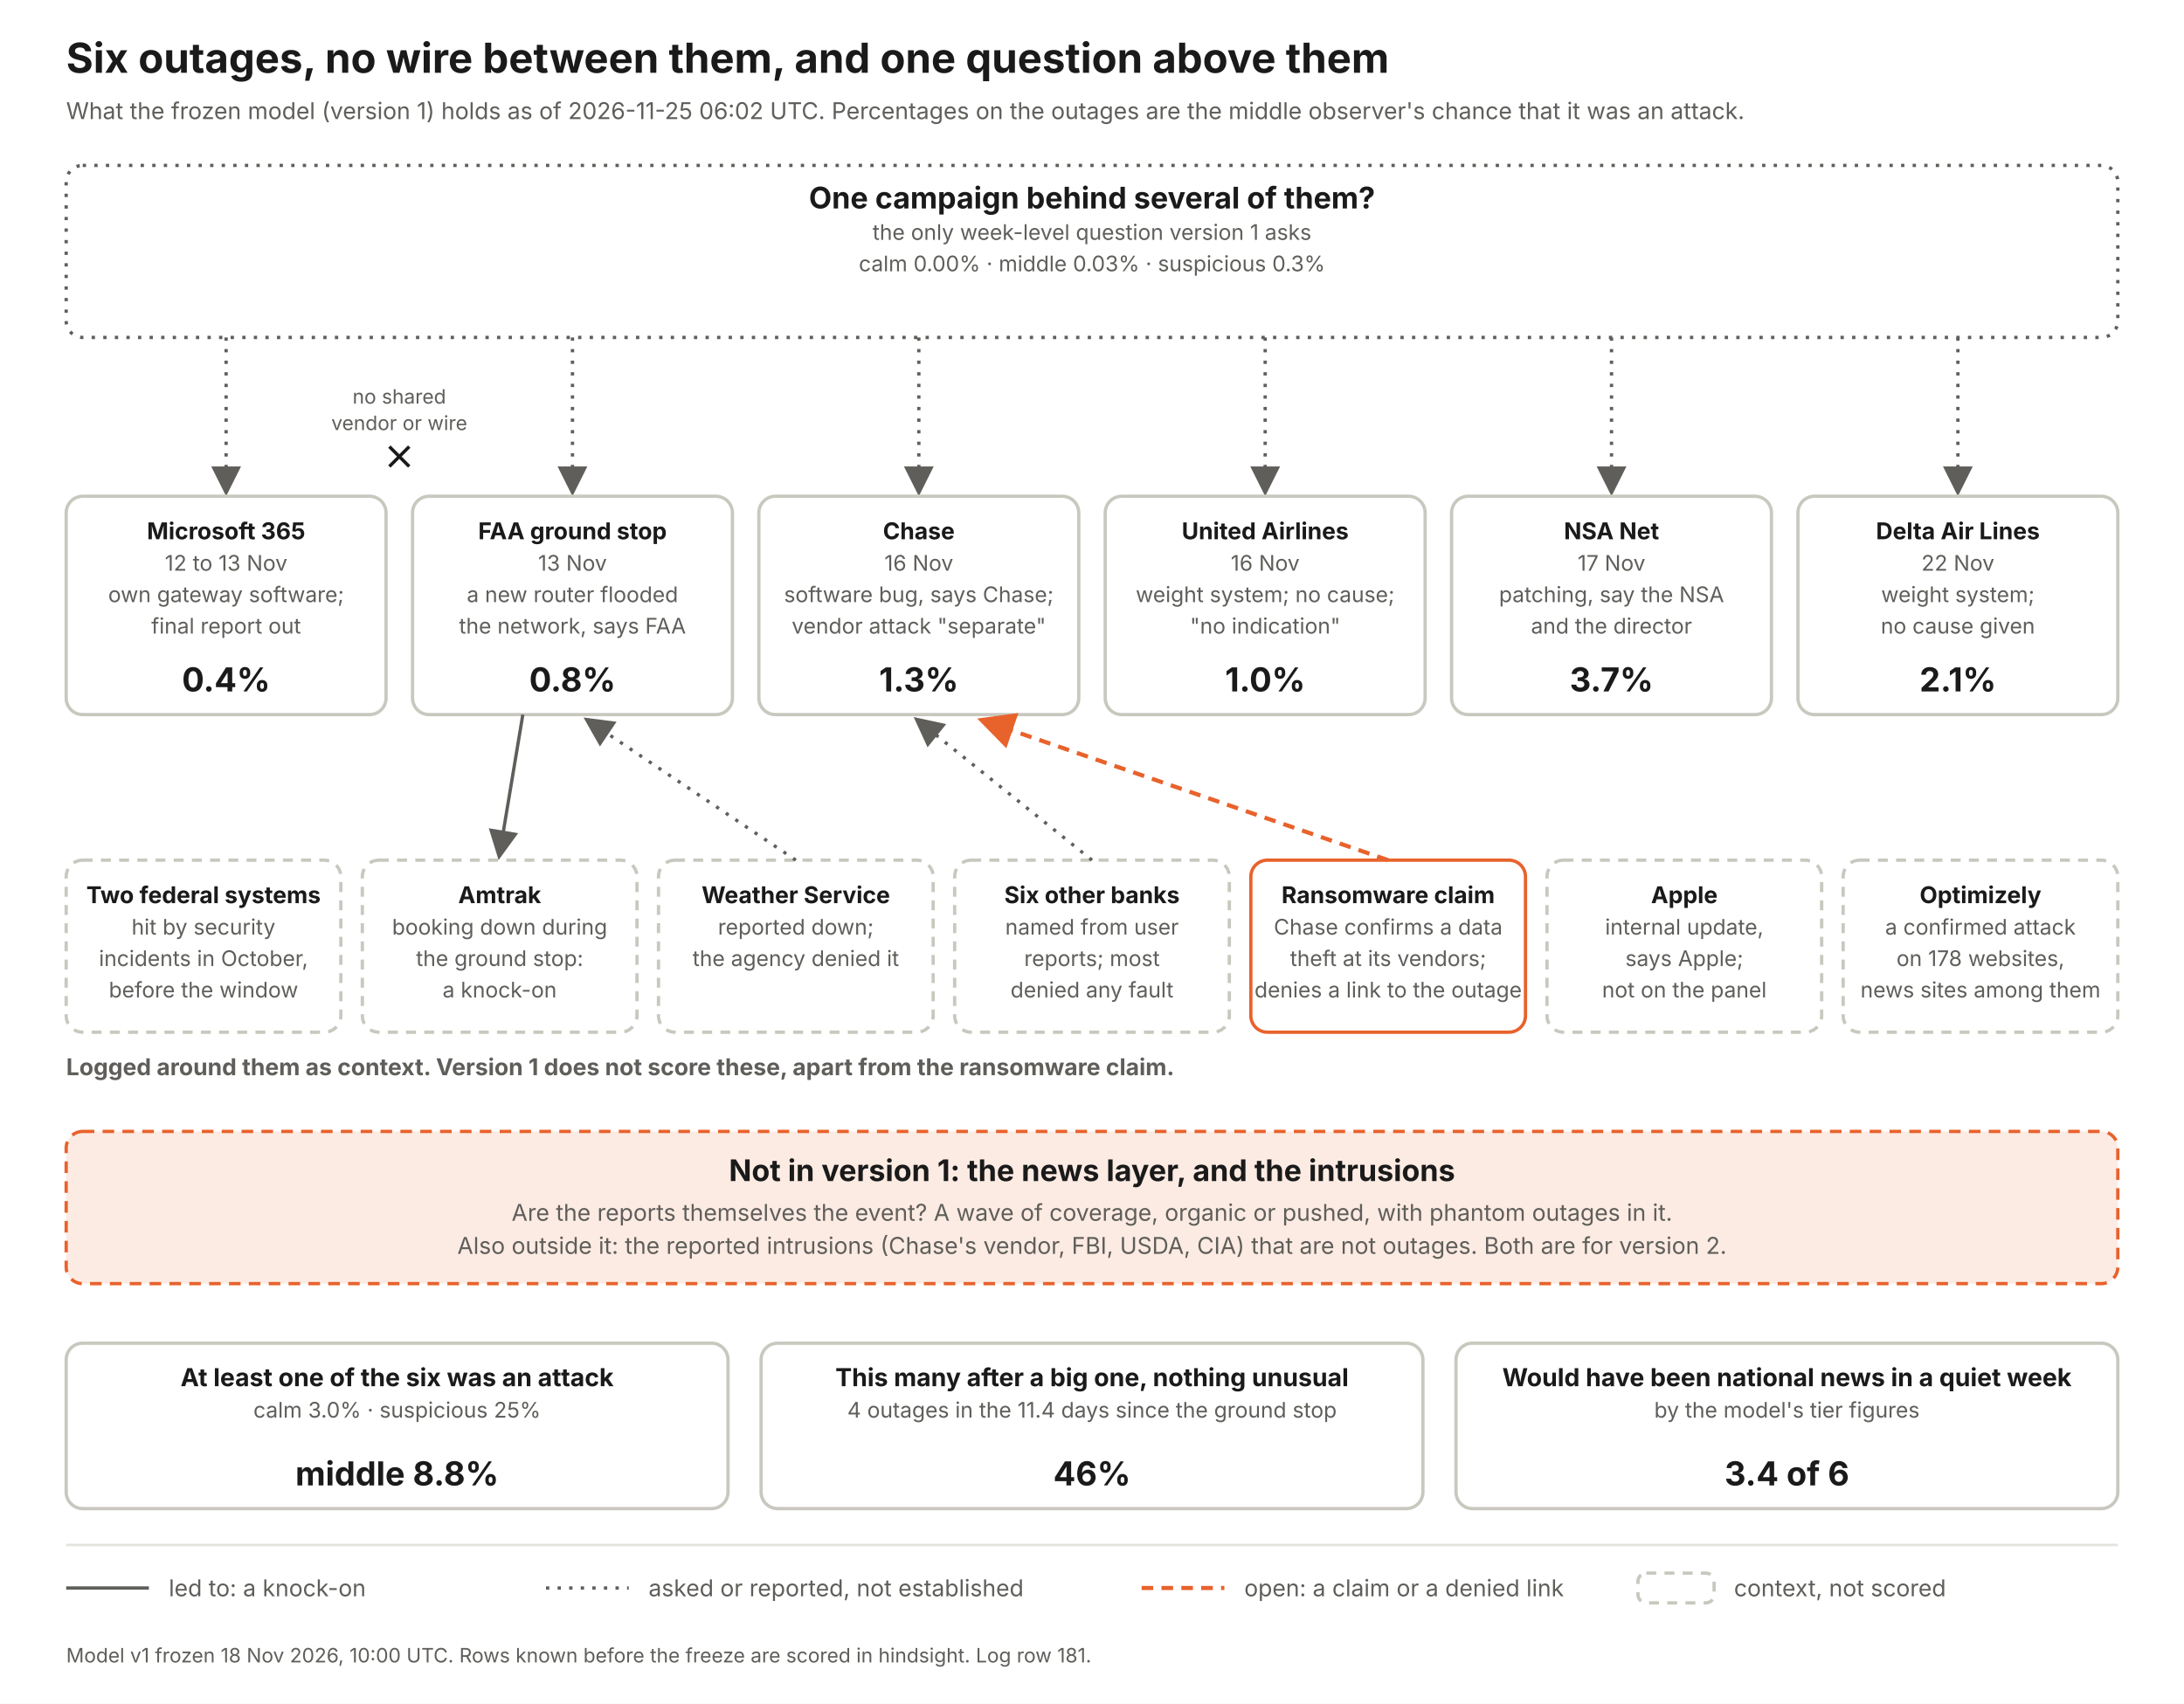
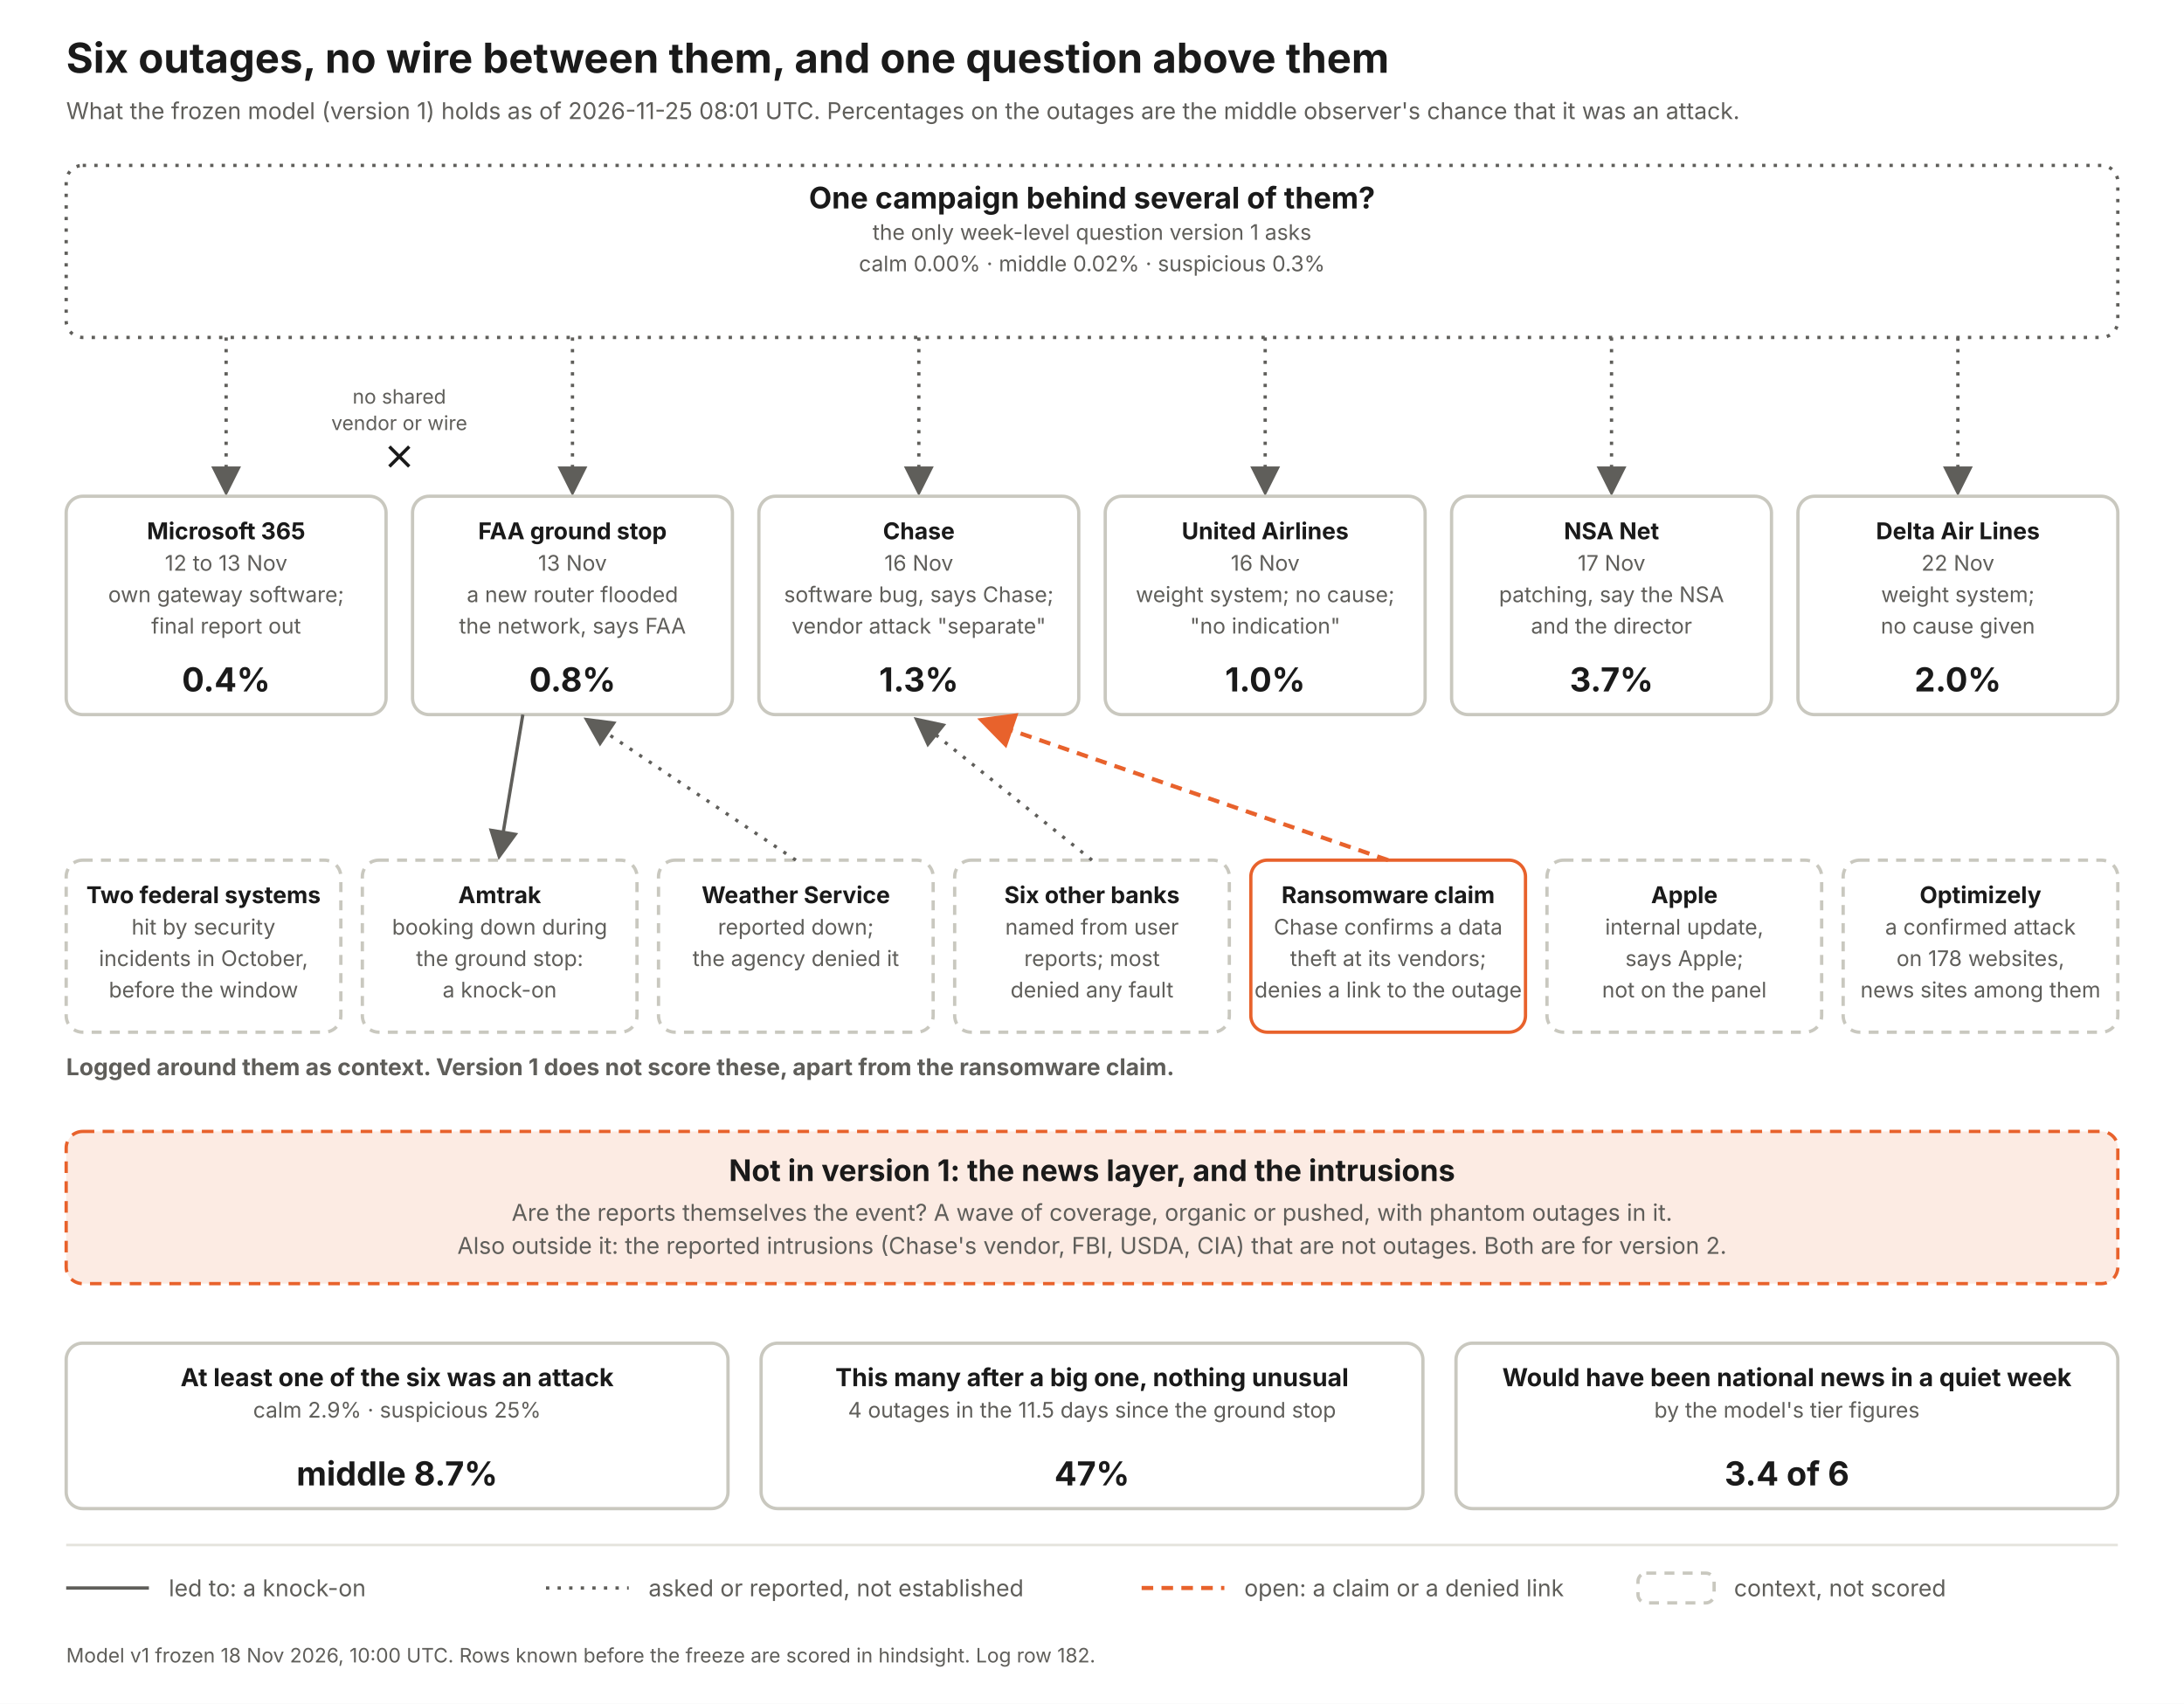
<svg xmlns="http://www.w3.org/2000/svg" width="1320" height="1030" viewBox="0 0 1320 1030" font-family="Inter, Helvetica Neue, Arial, sans-serif">
  <defs>
    <marker id="a" markerWidth="9" markerHeight="9" refX="7" refY="4.5" orient="auto">
      <path d="M0 0 L9 4.5 L0 9 z" fill="#5f5e5a" />
    </marker>
    <marker id="ao" markerWidth="9" markerHeight="9" refX="7" refY="4.5" orient="auto">
      <path d="M0 0 L9 4.5 L0 9 z" fill="#e8622c" />
    </marker>
  </defs>
  <rect width="1320" height="1030" fill="#fff" />
  <text x="40" y="44" font-size="25" font-weight="700" fill="#1a1a1a" text-anchor="start">Six outages, no wire between them, and one question above them</text>
-   <text x="40" y="72" font-size="14" font-weight="400" fill="#5f5e5a" text-anchor="start">What the frozen model (version 1) holds as of 2026-11-25 06:02 UTC. Percentages on the outages are the middle observer's chance that it was an attack.</text>
+   <text x="40" y="72" font-size="14" font-weight="400" fill="#5f5e5a" text-anchor="start">What the frozen model (version 1) holds as of 2026-11-25 08:01 UTC. Percentages on the outages are the middle observer's chance that it was an attack.</text>
  <rect x="40" y="100" width="1240" height="104" rx="10" fill="#fff" stroke="#5f5e5a" stroke-width="2" stroke-dasharray="2 5" />
  <text x="660.0" y="126" font-size="18" font-weight="700" fill="#1a1a1a" text-anchor="middle">One campaign behind several of them?</text>
  <text x="660.0" y="145" font-size="13" font-weight="400" fill="#5f5e5a" text-anchor="middle">the only week-level question version 1 asks</text>
-   <text x="660.0" y="164" font-size="13" font-weight="400" fill="#5f5e5a" text-anchor="middle">calm 0.00%   ·   middle 0.03%   ·   suspicious 0.3%</text>
+   <text x="660.0" y="164" font-size="13" font-weight="400" fill="#5f5e5a" text-anchor="middle">calm 0.00%   ·   middle 0.02%   ·   suspicious 0.3%</text>
  <line x1="136.667" y1="204" x2="136.667" y2="296" stroke="#5f5e5a" stroke-width="2" stroke-dasharray="2 5" marker-end="url(#a)" />
  <rect x="40.0" y="300" width="193.333" height="132" rx="10" fill="#fff" stroke="#c9c8bf" stroke-width="2" />
  <text x="136.667" y="326" font-size="14" font-weight="700" fill="#1a1a1a" text-anchor="middle">Microsoft 365</text>
  <text x="136.667" y="345" font-size="13" font-weight="400" fill="#5f5e5a" text-anchor="middle">12 to 13 Nov</text>
  <text x="136.667" y="364" font-size="13" font-weight="400" fill="#5f5e5a" text-anchor="middle">own gateway software;</text>
  <text x="136.667" y="383" font-size="13" font-weight="400" fill="#5f5e5a" text-anchor="middle">final report out</text>
  <text x="136.667" y="418" font-size="20" font-weight="700" fill="#1a1a1a" text-anchor="middle">0.4%</text>
  <line x1="346.0" y1="204" x2="346.0" y2="296" stroke="#5f5e5a" stroke-width="2" stroke-dasharray="2 5" marker-end="url(#a)" />
  <rect x="249.333" y="300" width="193.333" height="132" rx="10" fill="#fff" stroke="#c9c8bf" stroke-width="2" />
  <text x="346.0" y="326" font-size="14" font-weight="700" fill="#1a1a1a" text-anchor="middle">FAA ground stop</text>
  <text x="346.0" y="345" font-size="13" font-weight="400" fill="#5f5e5a" text-anchor="middle">13 Nov</text>
  <text x="346.0" y="364" font-size="13" font-weight="400" fill="#5f5e5a" text-anchor="middle">a new router flooded</text>
  <text x="346.0" y="383" font-size="13" font-weight="400" fill="#5f5e5a" text-anchor="middle">the network, says FAA</text>
  <text x="346.0" y="418" font-size="20" font-weight="700" fill="#1a1a1a" text-anchor="middle">0.8%</text>
  <line x1="555.333" y1="204" x2="555.333" y2="296" stroke="#5f5e5a" stroke-width="2" stroke-dasharray="2 5" marker-end="url(#a)" />
  <rect x="458.667" y="300" width="193.333" height="132" rx="10" fill="#fff" stroke="#c9c8bf" stroke-width="2" />
  <text x="555.333" y="326" font-size="14" font-weight="700" fill="#1a1a1a" text-anchor="middle">Chase</text>
  <text x="555.333" y="345" font-size="13" font-weight="400" fill="#5f5e5a" text-anchor="middle">16 Nov</text>
  <text x="555.333" y="364" font-size="13" font-weight="400" fill="#5f5e5a" text-anchor="middle">software bug, says Chase;</text>
  <text x="555.333" y="383" font-size="13" font-weight="400" fill="#5f5e5a" text-anchor="middle">vendor attack "separate"</text>
  <text x="555.333" y="418" font-size="20" font-weight="700" fill="#1a1a1a" text-anchor="middle">1.3%</text>
  <line x1="764.667" y1="204" x2="764.667" y2="296" stroke="#5f5e5a" stroke-width="2" stroke-dasharray="2 5" marker-end="url(#a)" />
  <rect x="668.0" y="300" width="193.333" height="132" rx="10" fill="#fff" stroke="#c9c8bf" stroke-width="2" />
  <text x="764.667" y="326" font-size="14" font-weight="700" fill="#1a1a1a" text-anchor="middle">United Airlines</text>
  <text x="764.667" y="345" font-size="13" font-weight="400" fill="#5f5e5a" text-anchor="middle">16 Nov</text>
  <text x="764.667" y="364" font-size="13" font-weight="400" fill="#5f5e5a" text-anchor="middle">weight system; no cause;</text>
  <text x="764.667" y="383" font-size="13" font-weight="400" fill="#5f5e5a" text-anchor="middle">"no indication"</text>
  <text x="764.667" y="418" font-size="20" font-weight="700" fill="#1a1a1a" text-anchor="middle">1.0%</text>
  <line x1="974.0" y1="204" x2="974.0" y2="296" stroke="#5f5e5a" stroke-width="2" stroke-dasharray="2 5" marker-end="url(#a)" />
  <rect x="877.333" y="300" width="193.333" height="132" rx="10" fill="#fff" stroke="#c9c8bf" stroke-width="2" />
  <text x="974.0" y="326" font-size="14" font-weight="700" fill="#1a1a1a" text-anchor="middle">NSA Net</text>
  <text x="974.0" y="345" font-size="13" font-weight="400" fill="#5f5e5a" text-anchor="middle">17 Nov</text>
  <text x="974.0" y="364" font-size="13" font-weight="400" fill="#5f5e5a" text-anchor="middle">patching, say the NSA</text>
  <text x="974.0" y="383" font-size="13" font-weight="400" fill="#5f5e5a" text-anchor="middle">and the director</text>
  <text x="974.0" y="418" font-size="20" font-weight="700" fill="#1a1a1a" text-anchor="middle">3.7%</text>
  <line x1="1183.333" y1="204" x2="1183.333" y2="296" stroke="#5f5e5a" stroke-width="2" stroke-dasharray="2 5" marker-end="url(#a)" />
  <rect x="1086.667" y="300" width="193.333" height="132" rx="10" fill="#fff" stroke="#c9c8bf" stroke-width="2" />
  <text x="1183.333" y="326" font-size="14" font-weight="700" fill="#1a1a1a" text-anchor="middle">Delta Air Lines</text>
  <text x="1183.333" y="345" font-size="13" font-weight="400" fill="#5f5e5a" text-anchor="middle">22 Nov</text>
  <text x="1183.333" y="364" font-size="13" font-weight="400" fill="#5f5e5a" text-anchor="middle">weight system;</text>
  <text x="1183.333" y="383" font-size="13" font-weight="400" fill="#5f5e5a" text-anchor="middle">no cause given</text>
-   <text x="1183.333" y="418" font-size="20" font-weight="700" fill="#1a1a1a" text-anchor="middle">2.1%</text>
+   <text x="1183.333" y="418" font-size="20" font-weight="700" fill="#1a1a1a" text-anchor="middle">2.0%</text>
  <text x="241.333" y="244" font-size="12" font-weight="400" fill="#5f5e5a" text-anchor="middle">no shared</text>
  <text x="241.333" y="260" font-size="12" font-weight="400" fill="#5f5e5a" text-anchor="middle">vendor or wire</text>
  <path d="M235.333 270 l12 12 m0 -12 l-12 12" stroke="#1a1a1a" stroke-width="2" fill="none" />
  <text x="40" y="650" font-size="14" font-weight="700" fill="#5f5e5a" text-anchor="start">Logged around them as context. Version 1 does not score these, apart from the ransomware claim.</text>
  <rect x="40" y="520" width="166" height="104" rx="10" fill="#fff" stroke="#c9c8bf" stroke-width="2" stroke-dasharray="6 5" />
  <text x="123.0" y="546" font-size="14" font-weight="700" fill="#1a1a1a" text-anchor="middle">Two federal systems</text>
  <text x="123.0" y="565" font-size="13" font-weight="400" fill="#5f5e5a" text-anchor="middle">hit by security</text>
  <text x="123.0" y="584" font-size="13" font-weight="400" fill="#5f5e5a" text-anchor="middle">incidents in October,</text>
  <text x="123.0" y="603" font-size="13" font-weight="400" fill="#5f5e5a" text-anchor="middle">before the window</text>
  <rect x="219" y="520" width="166" height="104" rx="10" fill="#fff" stroke="#c9c8bf" stroke-width="2" stroke-dasharray="6 5" />
  <text x="302.0" y="546" font-size="14" font-weight="700" fill="#1a1a1a" text-anchor="middle">Amtrak</text>
  <text x="302.0" y="565" font-size="13" font-weight="400" fill="#5f5e5a" text-anchor="middle">booking down during</text>
  <text x="302.0" y="584" font-size="13" font-weight="400" fill="#5f5e5a" text-anchor="middle">the ground stop:</text>
  <text x="302.0" y="603" font-size="13" font-weight="400" fill="#5f5e5a" text-anchor="middle">a knock-on</text>
  <line x1="316.0" y1="432" x2="302" y2="516" stroke="#5f5e5a" stroke-width="2" marker-end="url(#a)" />
  <rect x="398" y="520" width="166" height="104" rx="10" fill="#fff" stroke="#c9c8bf" stroke-width="2" stroke-dasharray="6 5" />
  <text x="481.0" y="546" font-size="14" font-weight="700" fill="#1a1a1a" text-anchor="middle">Weather Service</text>
  <text x="481.0" y="565" font-size="13" font-weight="400" fill="#5f5e5a" text-anchor="middle">reported down;</text>
  <text x="481.0" y="584" font-size="13" font-weight="400" fill="#5f5e5a" text-anchor="middle">the agency denied it</text>
  <line x1="481" y1="520" x2="356.0" y2="436" stroke="#5f5e5a" stroke-width="2" stroke-dasharray="2 5" marker-end="url(#a)" />
  <rect x="577" y="520" width="166" height="104" rx="10" fill="#fff" stroke="#c9c8bf" stroke-width="2" stroke-dasharray="6 5" />
  <text x="660.0" y="546" font-size="14" font-weight="700" fill="#1a1a1a" text-anchor="middle">Six other banks</text>
  <text x="660.0" y="565" font-size="13" font-weight="400" fill="#5f5e5a" text-anchor="middle">named from user</text>
  <text x="660.0" y="584" font-size="13" font-weight="400" fill="#5f5e5a" text-anchor="middle">reports; most</text>
  <text x="660.0" y="603" font-size="13" font-weight="400" fill="#5f5e5a" text-anchor="middle">denied any fault</text>
  <line x1="660" y1="520" x2="555.333" y2="436" stroke="#5f5e5a" stroke-width="2" stroke-dasharray="2 5" marker-end="url(#a)" />
  <rect x="756" y="520" width="166" height="104" rx="10" fill="#fff" stroke="#e8622c" stroke-width="2" />
  <text x="839.0" y="546" font-size="14" font-weight="700" fill="#1a1a1a" text-anchor="middle">Ransomware claim</text>
  <text x="839.0" y="565" font-size="13" font-weight="400" fill="#5f5e5a" text-anchor="middle">Chase confirms a data</text>
  <text x="839.0" y="584" font-size="13" font-weight="400" fill="#5f5e5a" text-anchor="middle">theft at its vendors;</text>
  <text x="839.0" y="603" font-size="13" font-weight="400" fill="#5f5e5a" text-anchor="middle">denies a link to the outage</text>
  <line x1="839" y1="520" x2="595.333" y2="436" stroke="#e8622c" stroke-width="2.5" stroke-dasharray="7 5" marker-end="url(#ao)" />
  <rect x="935" y="520" width="166" height="104" rx="10" fill="#fff" stroke="#c9c8bf" stroke-width="2" stroke-dasharray="6 5" />
  <text x="1018.0" y="546" font-size="14" font-weight="700" fill="#1a1a1a" text-anchor="middle">Apple</text>
  <text x="1018.0" y="565" font-size="13" font-weight="400" fill="#5f5e5a" text-anchor="middle">internal update,</text>
  <text x="1018.0" y="584" font-size="13" font-weight="400" fill="#5f5e5a" text-anchor="middle">says Apple;</text>
  <text x="1018.0" y="603" font-size="13" font-weight="400" fill="#5f5e5a" text-anchor="middle">not on the panel</text>
  <rect x="1114" y="520" width="166" height="104" rx="10" fill="#fff" stroke="#c9c8bf" stroke-width="2" stroke-dasharray="6 5" />
  <text x="1197.0" y="546" font-size="14" font-weight="700" fill="#1a1a1a" text-anchor="middle">Optimizely</text>
  <text x="1197.0" y="565" font-size="13" font-weight="400" fill="#5f5e5a" text-anchor="middle">a confirmed attack</text>
  <text x="1197.0" y="584" font-size="13" font-weight="400" fill="#5f5e5a" text-anchor="middle">on 178 websites,</text>
  <text x="1197.0" y="603" font-size="13" font-weight="400" fill="#5f5e5a" text-anchor="middle">news sites among them</text>
  <rect x="40" y="684" width="1240" height="92" rx="10" fill="#fcebe3" stroke="#e8622c" stroke-width="2" stroke-dasharray="7 5" />
  <text x="660" y="714" font-size="18" font-weight="700" fill="#1a1a1a" text-anchor="middle">Not in version 1: the news layer, and the intrusions</text>
  <text x="660" y="738" font-size="14" font-weight="400" fill="#5f5e5a" text-anchor="middle">Are the reports themselves the event? A wave of coverage, organic or pushed, with phantom outages in it.</text>
  <text x="660" y="758" font-size="14" font-weight="400" fill="#5f5e5a" text-anchor="middle">Also outside it: the reported intrusions (Chase's vendor, FBI, USDA, CIA) that are not outages. Both are for version 2.</text>
  <rect x="40" y="812" width="400" height="100" rx="10" fill="#fff" stroke="#c9c8bf" stroke-width="2" />
  <text x="240.0" y="838" font-size="15" font-weight="700" fill="#1a1a1a" text-anchor="middle">At least one of the six was an attack</text>
-   <text x="240.0" y="857" font-size="13" font-weight="400" fill="#5f5e5a" text-anchor="middle">calm 3.0%  ·  suspicious 25%</text>
-   <text x="240.0" y="898" font-size="20" font-weight="700" fill="#1a1a1a" text-anchor="middle">middle 8.8%</text>
+   <text x="240.0" y="857" font-size="13" font-weight="400" fill="#5f5e5a" text-anchor="middle">calm 2.9%  ·  suspicious 25%</text>
+   <text x="240.0" y="898" font-size="20" font-weight="700" fill="#1a1a1a" text-anchor="middle">middle 8.7%</text>
  <rect x="460" y="812" width="400" height="100" rx="10" fill="#fff" stroke="#c9c8bf" stroke-width="2" />
  <text x="660.0" y="838" font-size="15" font-weight="700" fill="#1a1a1a" text-anchor="middle">This many after a big one, nothing unusual</text>
-   <text x="660.0" y="857" font-size="13" font-weight="400" fill="#5f5e5a" text-anchor="middle">4 outages in the 11.4 days since the ground stop</text>
-   <text x="660.0" y="898" font-size="20" font-weight="700" fill="#1a1a1a" text-anchor="middle">46%</text>
+   <text x="660.0" y="857" font-size="13" font-weight="400" fill="#5f5e5a" text-anchor="middle">4 outages in the 11.5 days since the ground stop</text>
+   <text x="660.0" y="898" font-size="20" font-weight="700" fill="#1a1a1a" text-anchor="middle">47%</text>
  <rect x="880" y="812" width="400" height="100" rx="10" fill="#fff" stroke="#c9c8bf" stroke-width="2" />
  <text x="1080.0" y="838" font-size="15" font-weight="700" fill="#1a1a1a" text-anchor="middle">Would have been national news in a quiet week</text>
  <text x="1080.0" y="857" font-size="13" font-weight="400" fill="#5f5e5a" text-anchor="middle">by the model's tier figures</text>
  <text x="1080.0" y="898" font-size="20" font-weight="700" fill="#1a1a1a" text-anchor="middle">3.4 of 6</text>
  <line x1="40" y1="934" x2="1280" y2="934" stroke="#e4e3dc" stroke-width="1.5" />
  <line x1="40" y1="960" x2="90" y2="960" stroke="#5f5e5a" stroke-width="2" />
  <text x="102" y="965" font-size="14" font-weight="400" fill="#5f5e5a" text-anchor="start">led to: a knock-on</text>
  <line x1="330" y1="960" x2="380" y2="960" stroke="#5f5e5a" stroke-width="2" stroke-dasharray="2 5" />
  <text x="392" y="965" font-size="14" font-weight="400" fill="#5f5e5a" text-anchor="start">asked or reported, not established</text>
  <line x1="690" y1="960" x2="740" y2="960" stroke="#e8622c" stroke-width="2.5" stroke-dasharray="7 5" />
  <text x="752" y="965" font-size="14" font-weight="400" fill="#5f5e5a" text-anchor="start">open: a claim or a denied link</text>
  <rect x="990" y="951" width="46" height="18" rx="5" fill="#fff" stroke="#c9c8bf" stroke-width="2" stroke-dasharray="6 5" />
  <text x="1048" y="965" font-size="14" font-weight="400" fill="#5f5e5a" text-anchor="start">context, not scored</text>
-   <text x="40" y="1005" font-size="12" font-weight="400" fill="#5f5e5a" text-anchor="start">Model v1 frozen 18 Nov 2026, 10:00 UTC. Rows known before the freeze are scored in hindsight. Log row 181.</text>
+   <text x="40" y="1005" font-size="12" font-weight="400" fill="#5f5e5a" text-anchor="start">Model v1 frozen 18 Nov 2026, 10:00 UTC. Rows known before the freeze are scored in hindsight. Log row 182.</text>
</svg>
